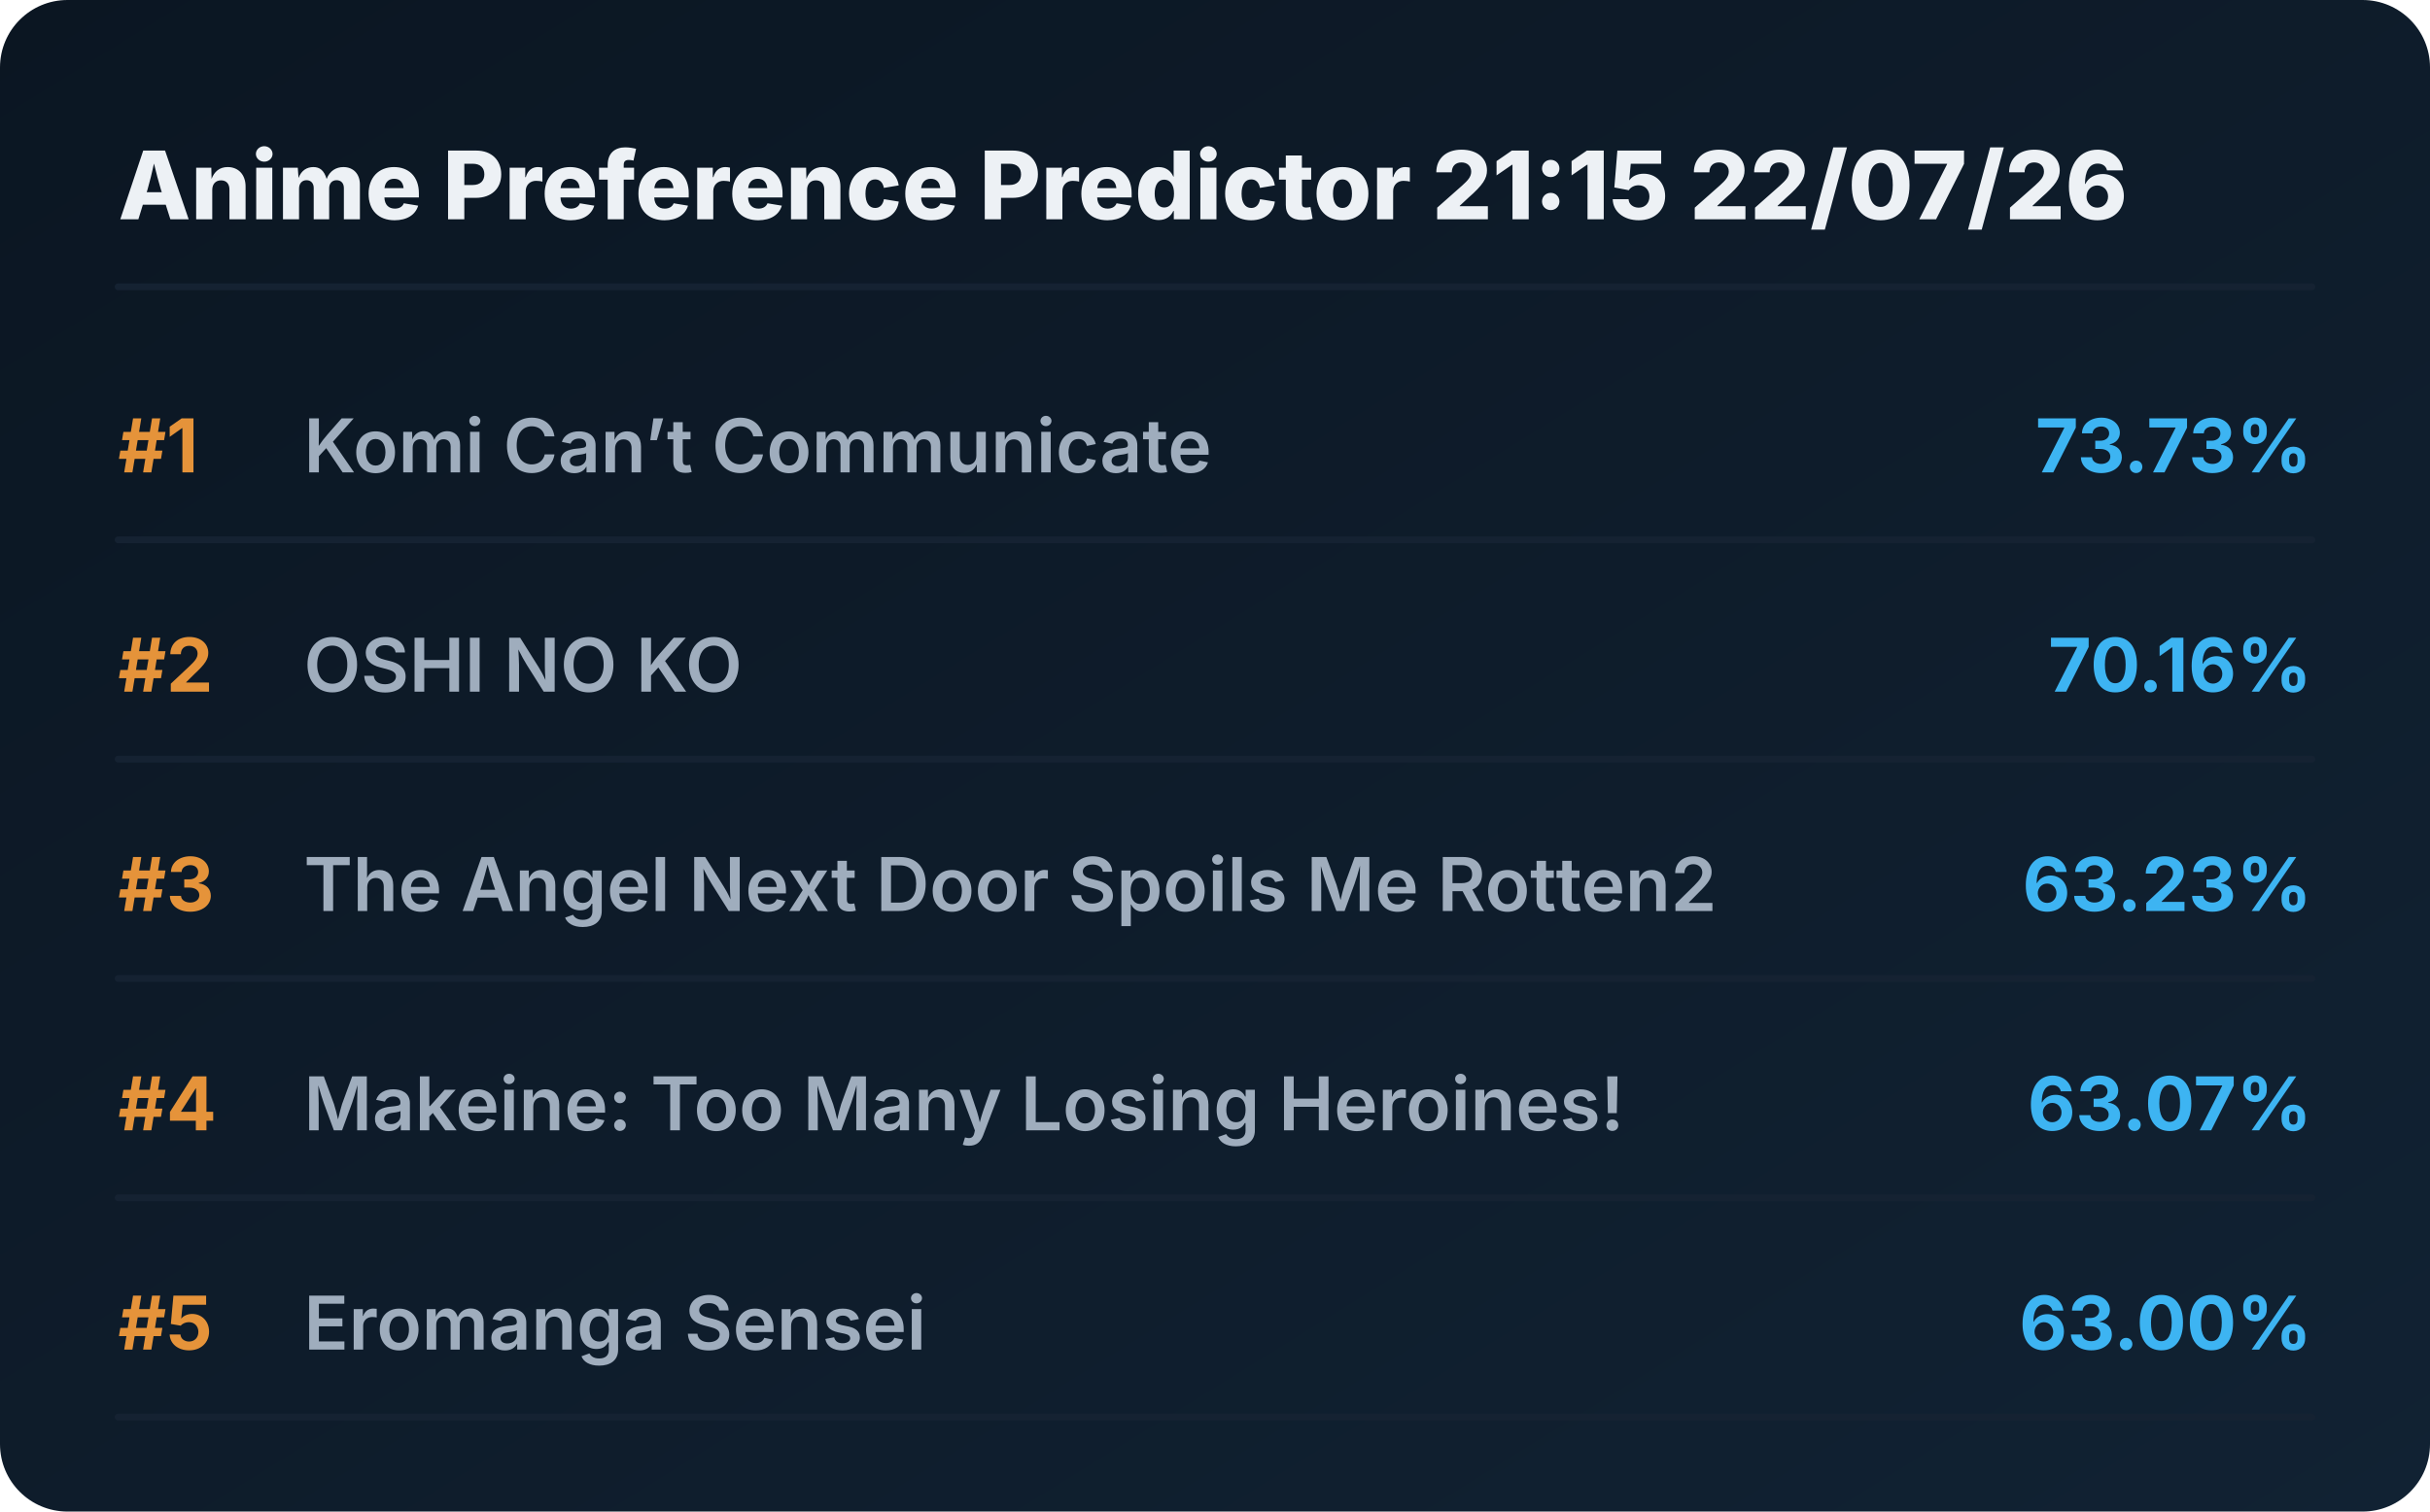
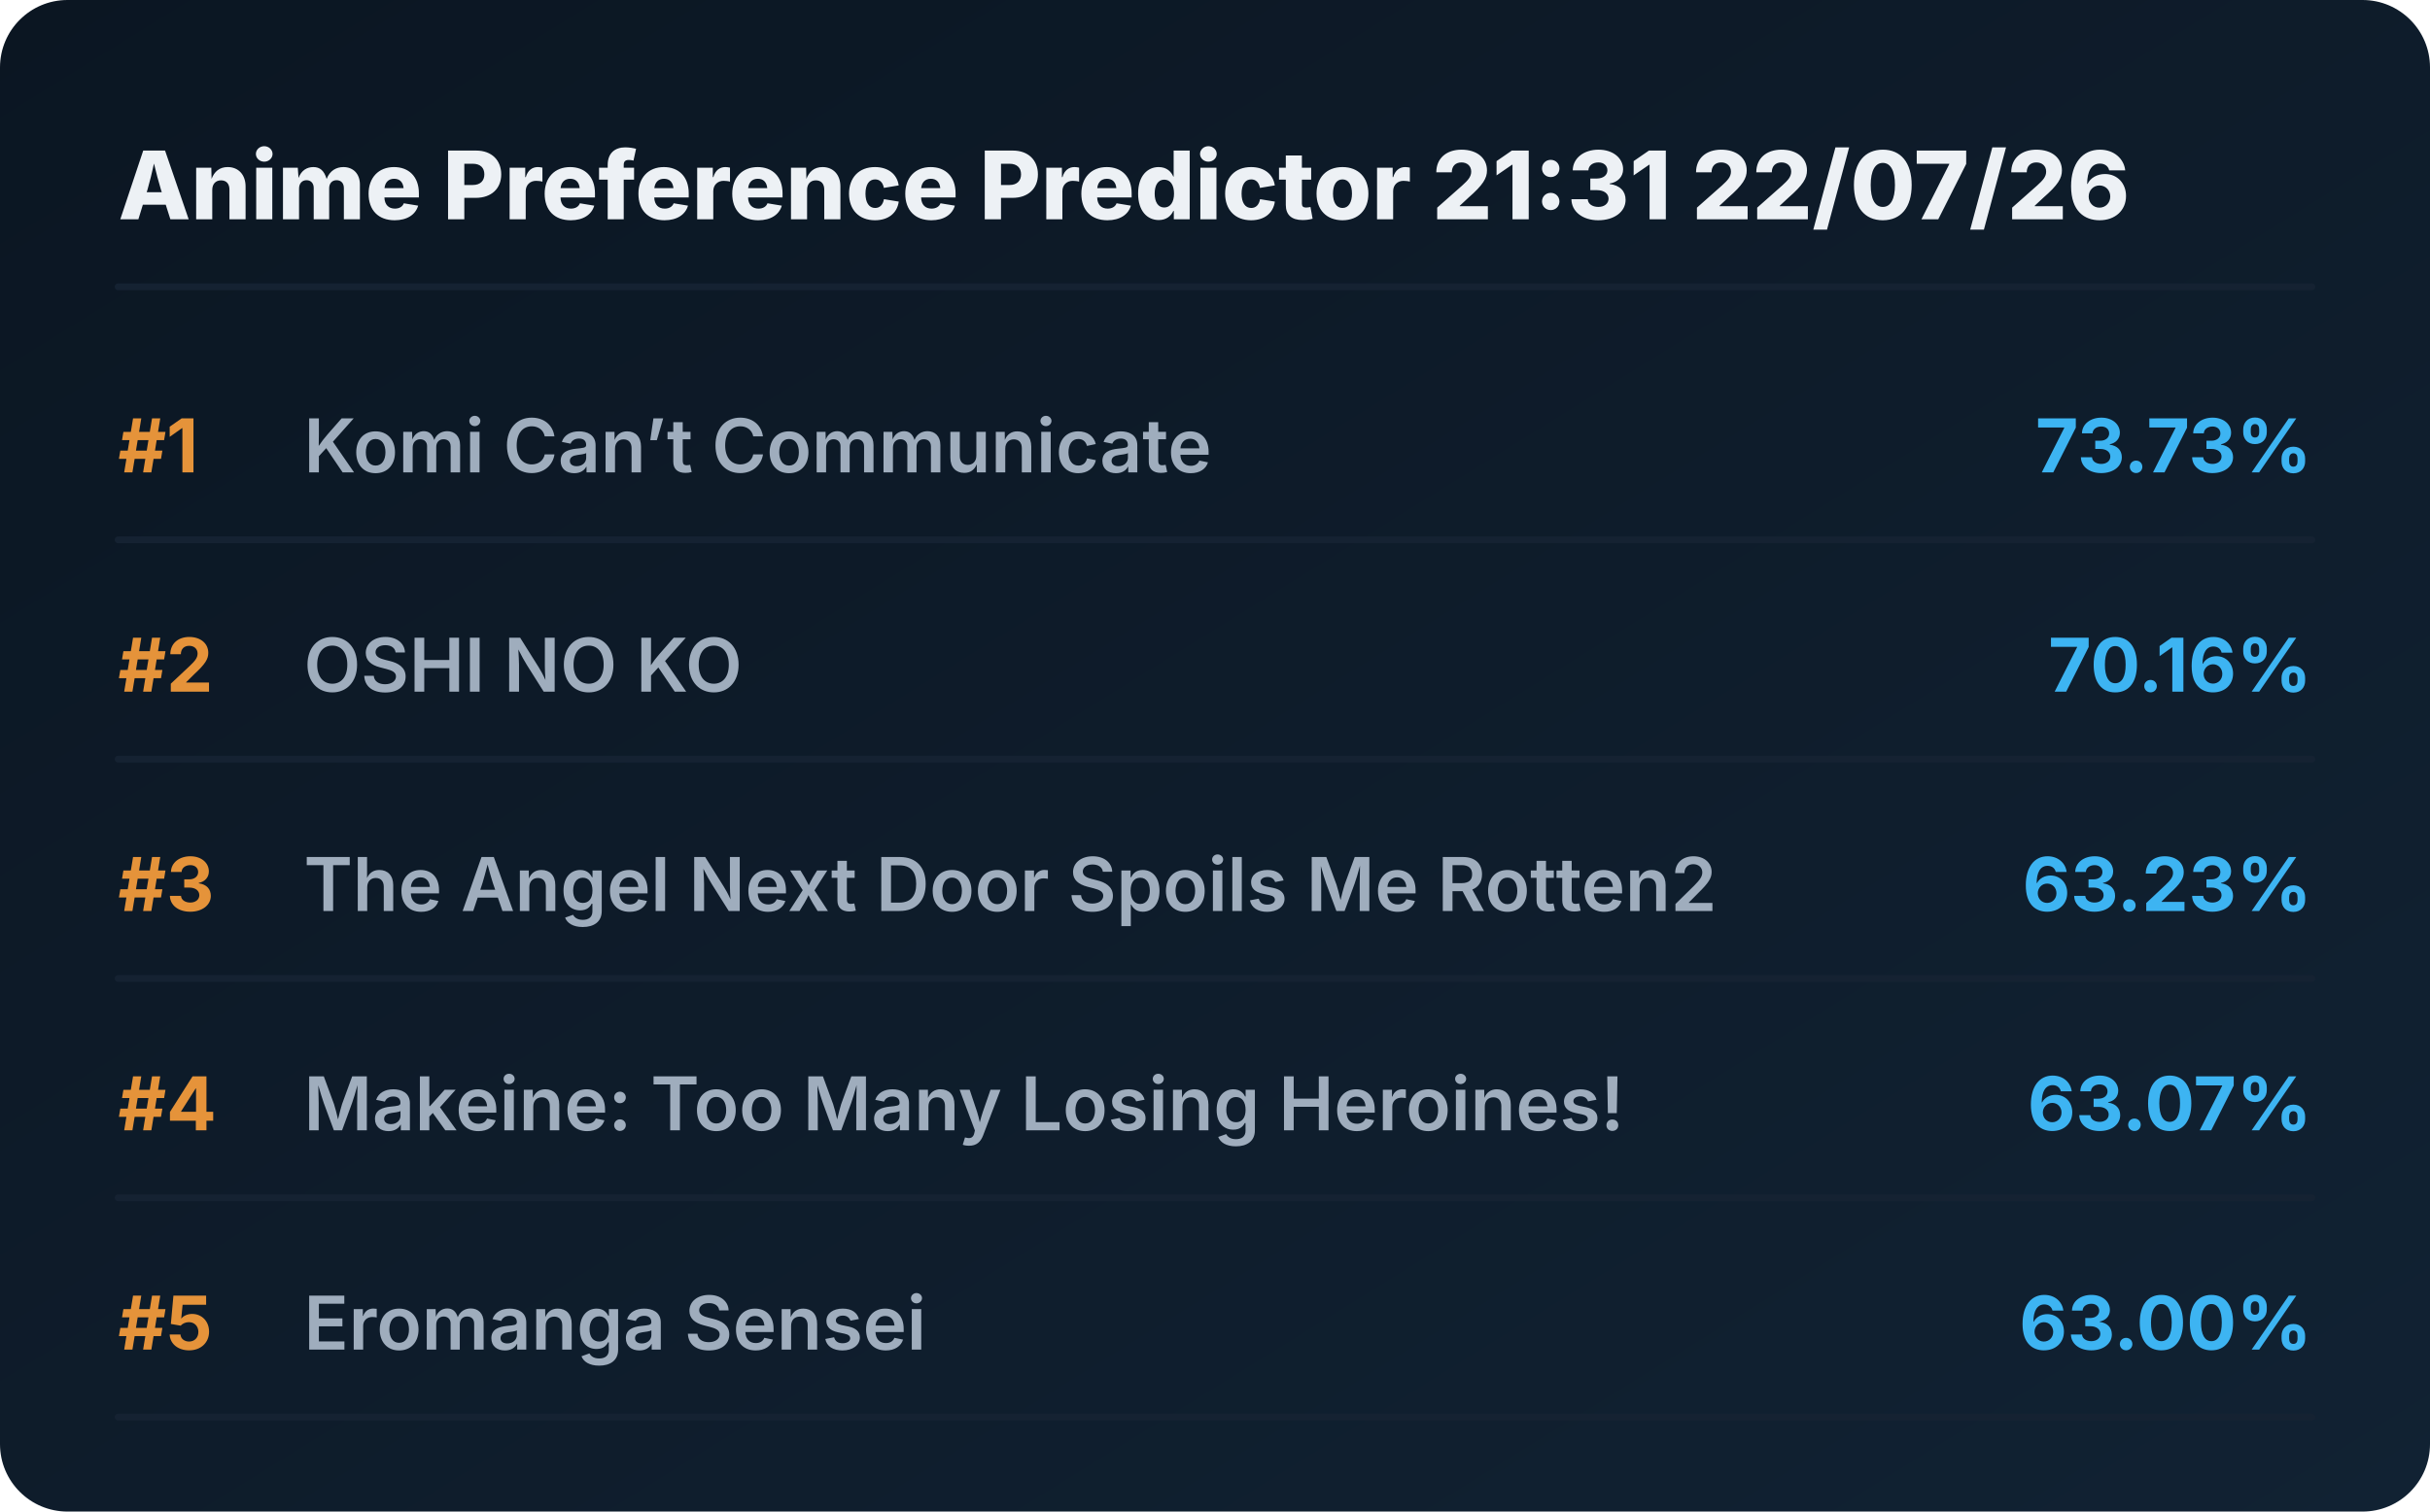
<svg xmlns="http://www.w3.org/2000/svg" viewBox="0 0 720 448" preserveAspectRatio="xMidYMid meet" style="width: 100%; height: auto; max-width: 720px;">
  <defs>
    <linearGradient id="boxGrad" x1="0%" y1="0%" x2="100%" y2="100%">
      <stop offset="0%" stop-color="#0b1622" />
      <stop offset="100%" stop-color="#112233" />
    </linearGradient>
    <clipPath id="titleClip">
      <rect x="90" y="0" width="510" height="100%" />
    </clipPath>
  </defs>
  <style>
    .bg { fill: url(#boxGrad); rx: 20px; }
    .header { font-family: 'Overpass', 'Inter', system-ui, sans-serif; font-weight: 800; font-size: 28px; fill: #edf1f5; }
    .rank { font-family: 'Overpass', 'Inter', system-ui, sans-serif; font-weight: 700; font-size: 22px; fill: #e5933a; }
    .title { font-family: 'Overpass', 'Inter', system-ui, sans-serif; font-weight: 600; font-size: 22px; fill: #9fadbd; }
    .score { font-family: 'Overpass', 'Inter', system-ui, sans-serif; font-weight: 700; font-size: 22px; fill: #3db4f2; }
    .line { stroke: #152232; stroke-width: 2; stroke-linecap: round; }
  </style>
  <rect class="bg" width="720" height="448" />
-   <text x="35" y="65" class="header">Anime Preference Predictor 21:15 22/07/26</text>
+   <text x="35" y="65" class="header">Anime Preference Predictor 21:31 22/07/26</text>
  <line x1="35" y1="85" x2="685" y2="85" class="line" />
  <g transform="translate(0, 0)">
    <text x="35" y="140" class="rank">#1</text>
    <text x="90" y="140" class="title">Komi Can’t Communicate</text>
    <text x="685" y="140" class="score" text-anchor="end">73.73%</text>
    <line x1="35" y1="160" x2="685" y2="160" class="line" />
  </g>
  <g transform="translate(0, 65)">
    <text x="35" y="140" class="rank">#2</text>
    <text x="90" y="140" class="title">OSHI NO KO</text>
    <text x="685" y="140" class="score" text-anchor="end">70.16%</text>
    <line x1="35" y1="160" x2="685" y2="160" class="line" />
  </g>
  <g transform="translate(0, 130)">
    <text x="35" y="140" class="rank">#3</text>
    <text x="90" y="140" class="title">The Angel Next Door Spoils Me Rotten2</text>
    <text x="685" y="140" class="score" text-anchor="end">63.23%</text>
    <line x1="35" y1="160" x2="685" y2="160" class="line" />
  </g>
  <g transform="translate(0, 195)">
    <text x="35" y="140" class="rank">#4</text>
    <text x="90" y="140" class="title">Makeine: Too Many Losing Heroines!</text>
    <text x="685" y="140" class="score" text-anchor="end">63.07%</text>
    <line x1="35" y1="160" x2="685" y2="160" class="line" />
  </g>
  <g transform="translate(0, 260)">
    <text x="35" y="140" class="rank">#5</text>
    <text x="90" y="140" class="title">Eromanga Sensei</text>
    <text x="685" y="140" class="score" text-anchor="end">63.00%</text>
    <line x1="35" y1="160" x2="685" y2="160" class="line" />
  </g>
</svg>
